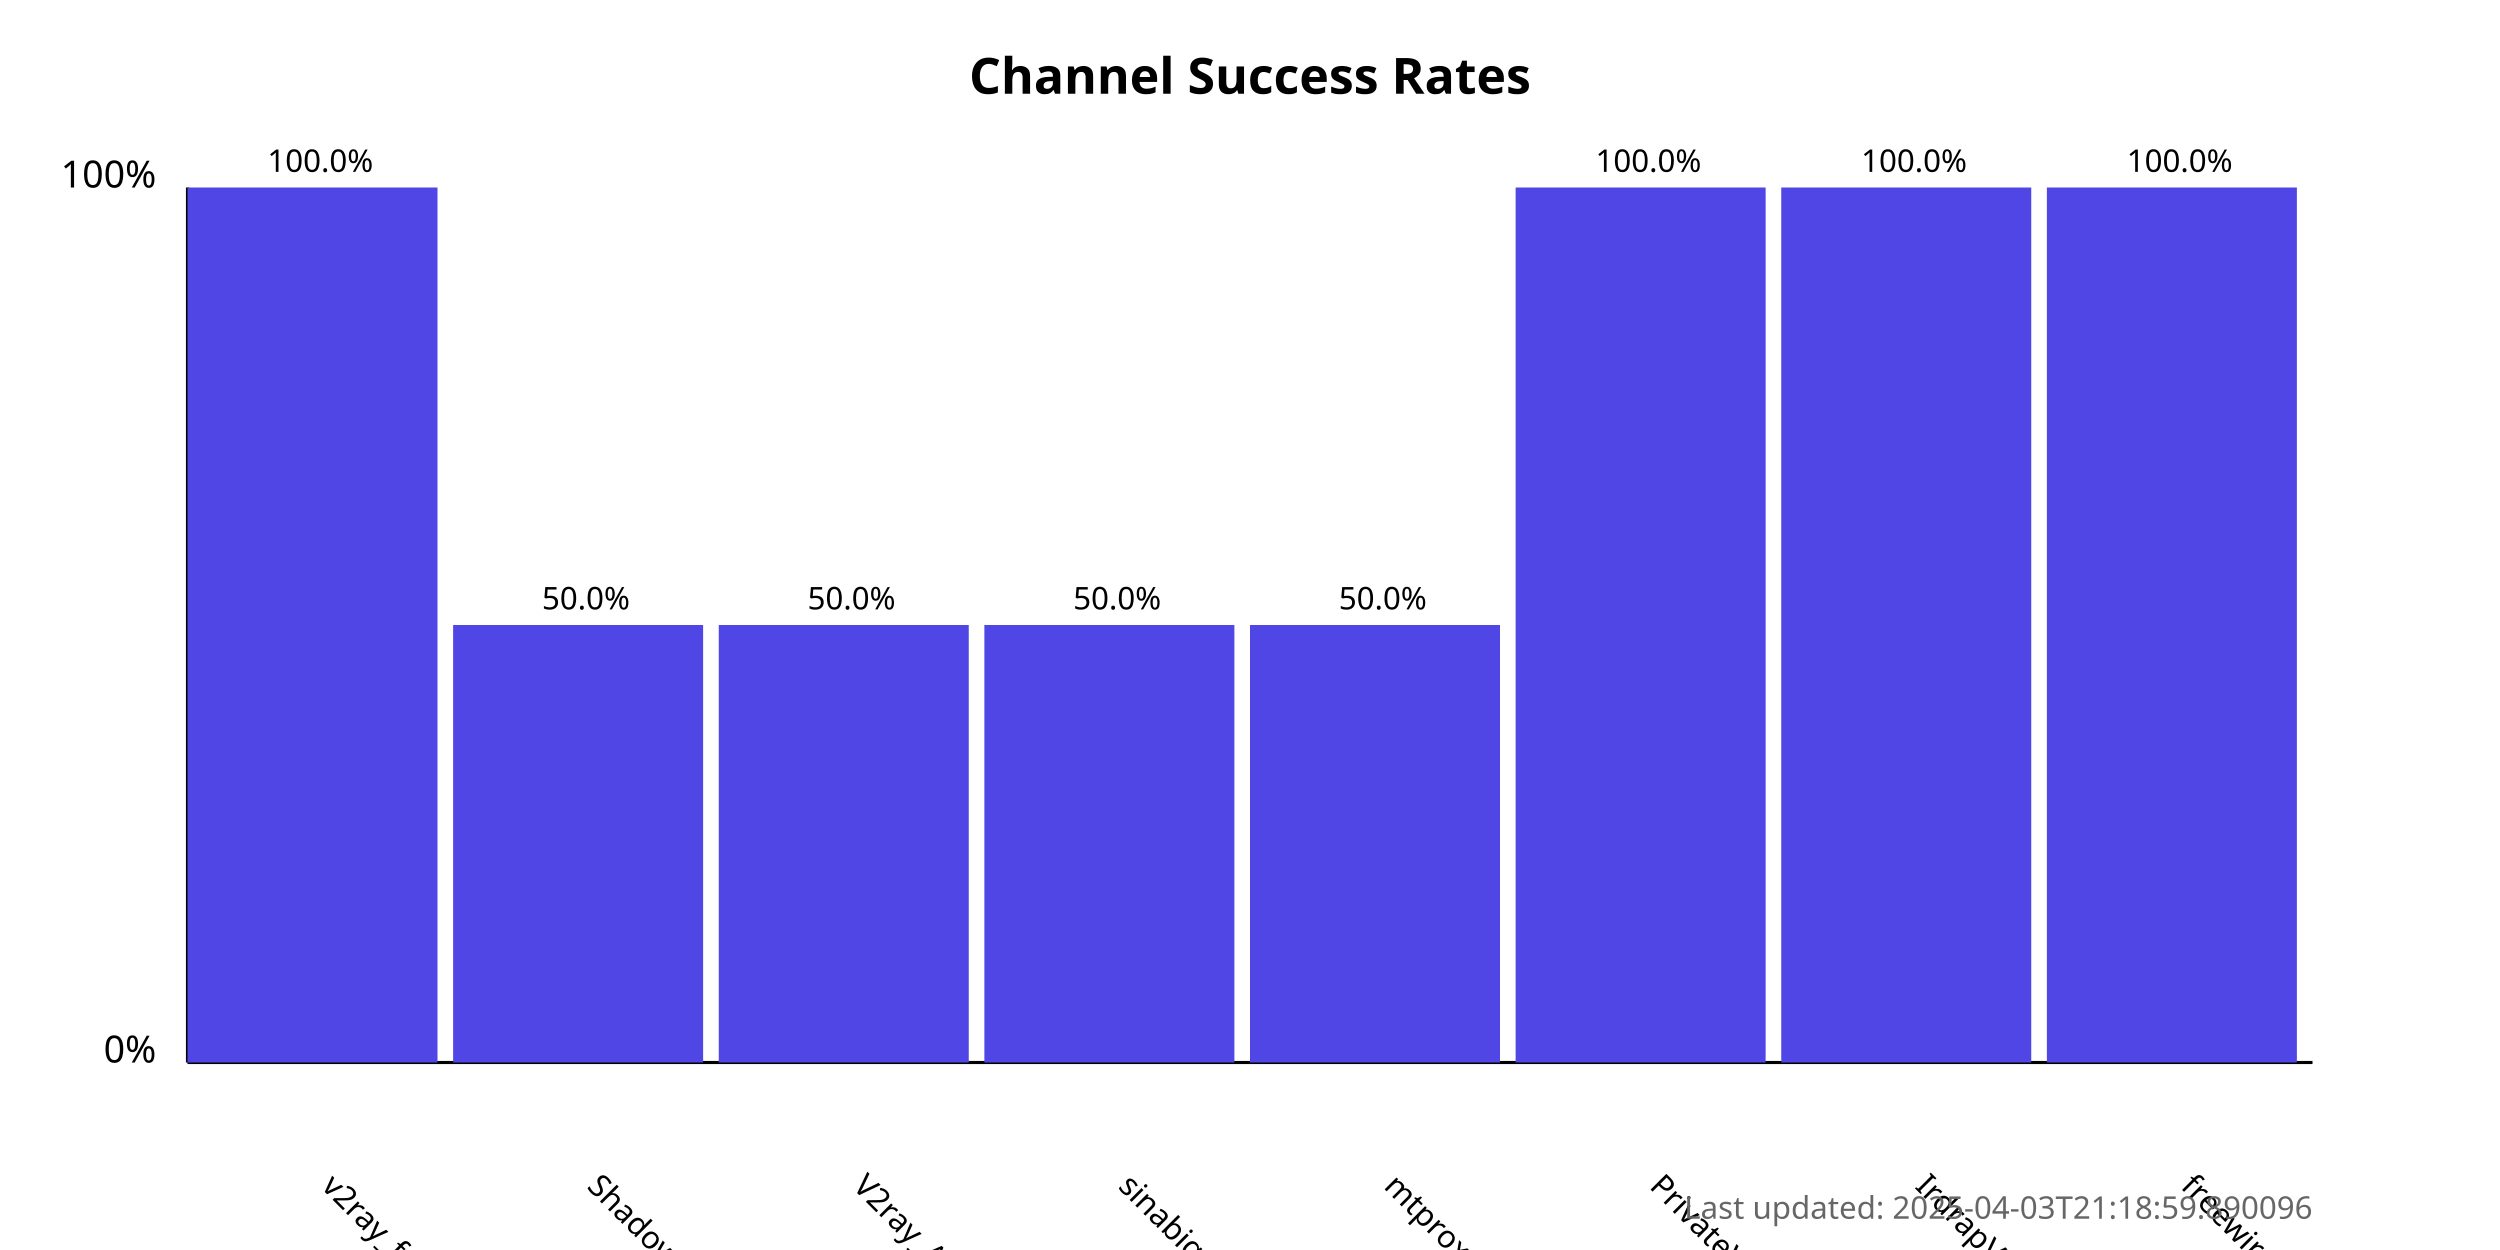
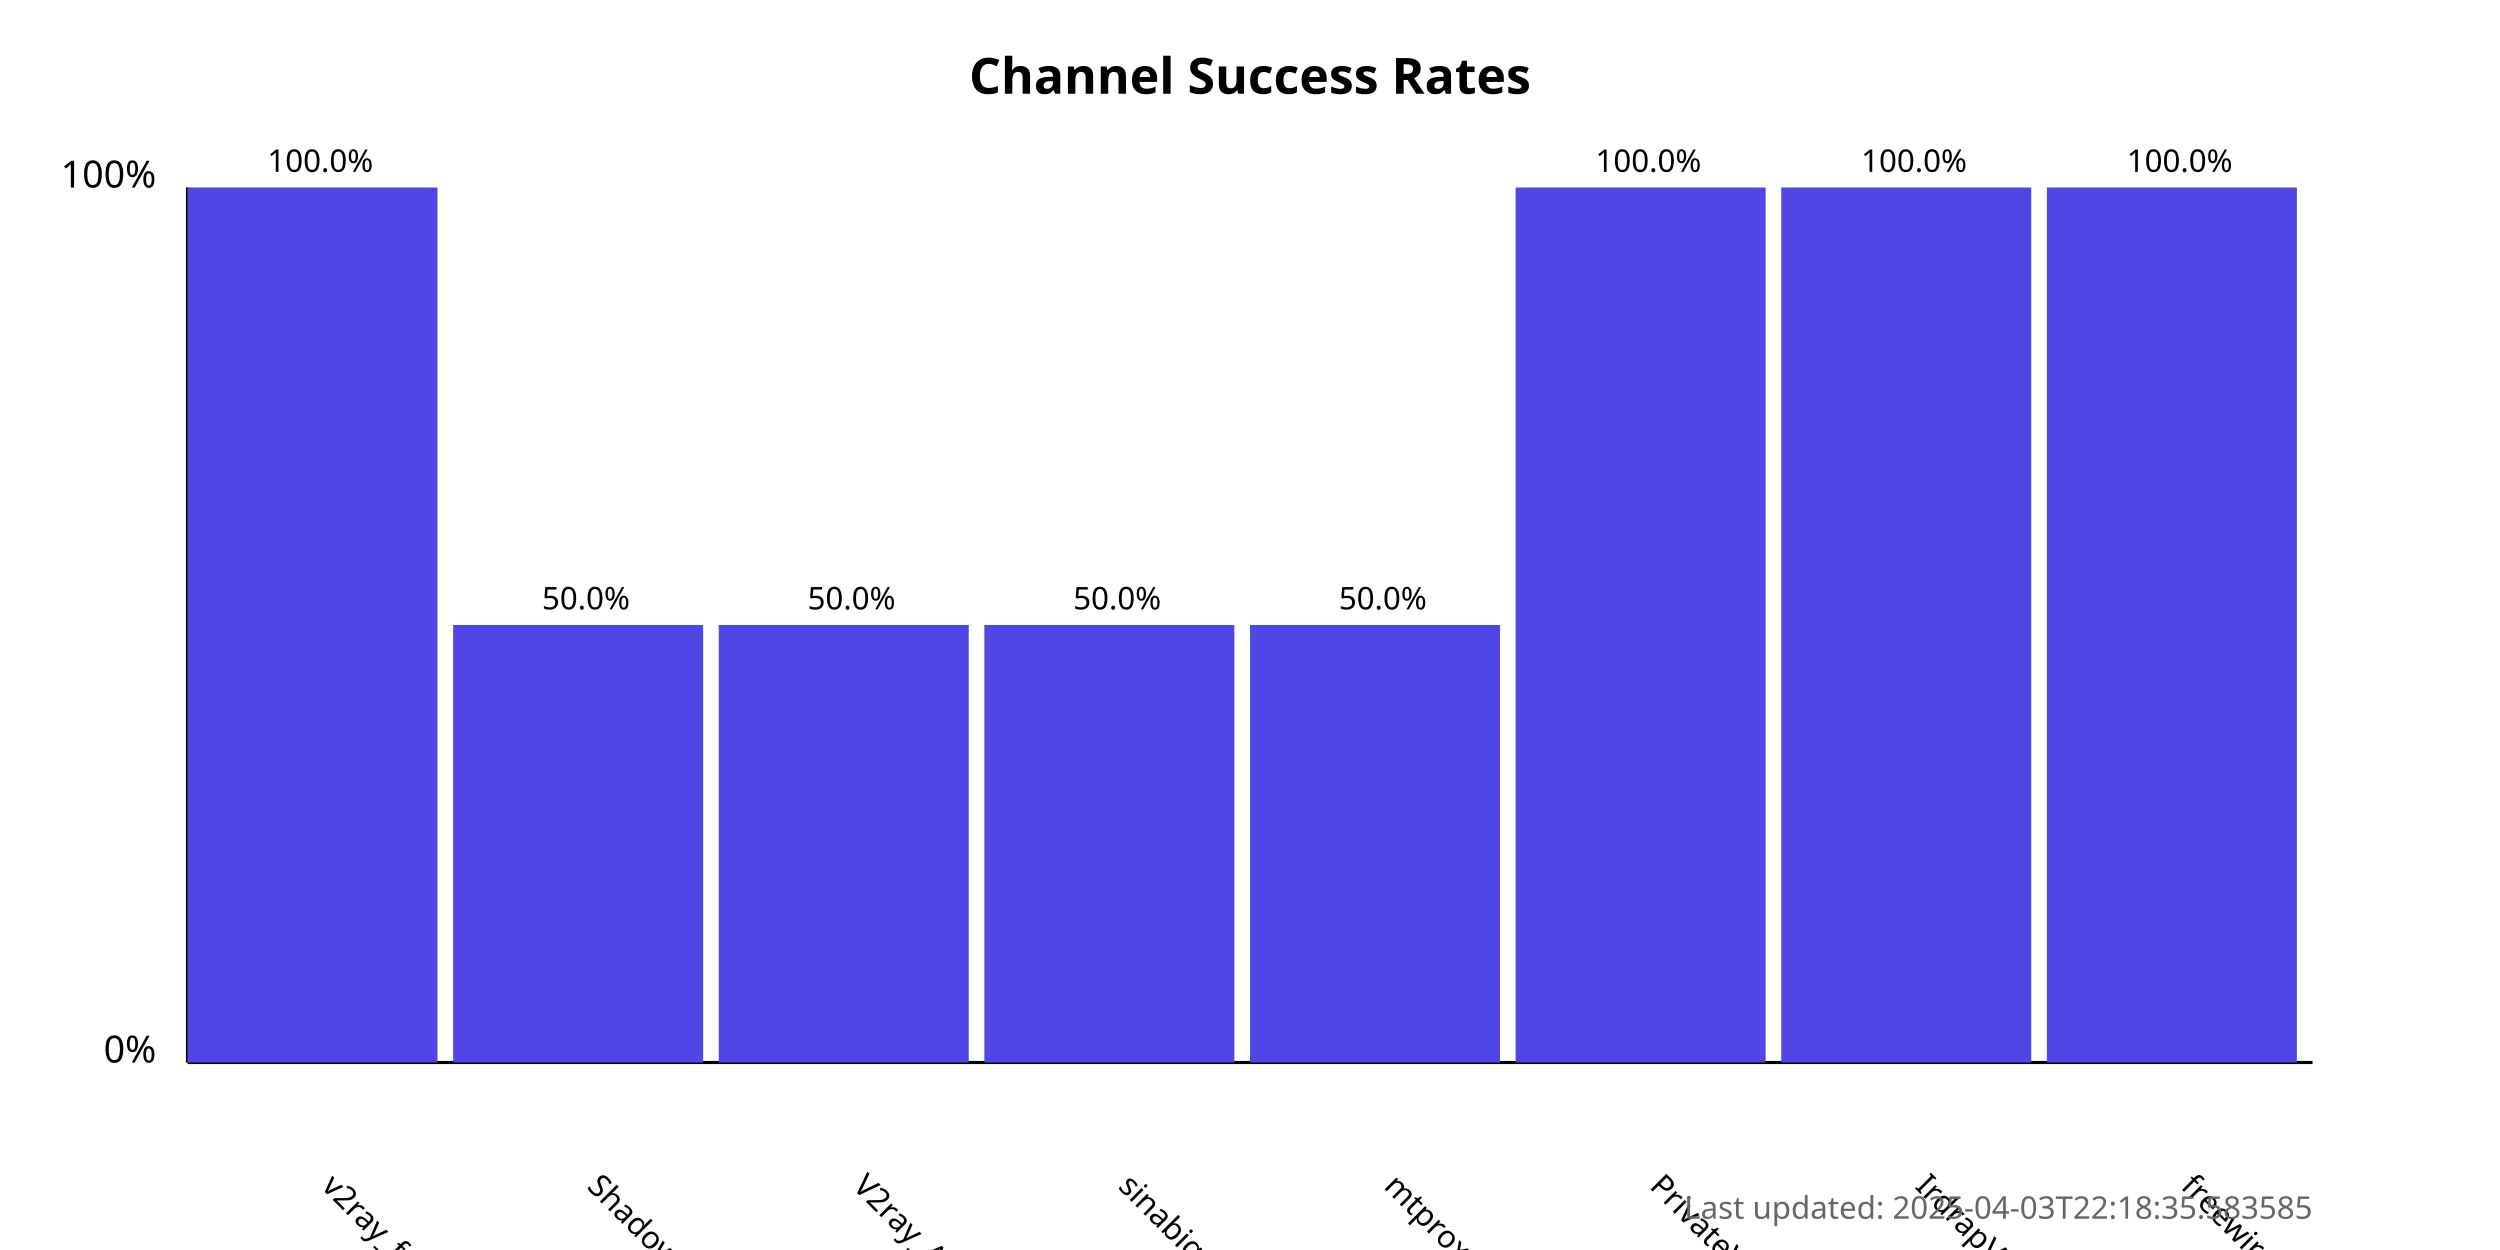
<svg xmlns="http://www.w3.org/2000/svg" width="800" height="400">
  <style>
            .chart-title { font: bold 16px sans-serif; }
            .axis-label { font: 12px sans-serif; }
            .tick-label { font: 10px sans-serif; }
            .bar { fill: #4f46e5; }
            .bar:hover { fill: #6366f1; }
            .timestamp { font: 10px sans-serif; fill: #666; }
        </style>
  <text x="400.0" y="30" text-anchor="middle" class="chart-title">
            Channel Success Rates
        </text>
  <line x1="60" y1="340" x2="60" y2="60" stroke="black" stroke-width="1" />
  <line x1="60" y1="340" x2="740" y2="340" stroke="black" stroke-width="1" />
  <text x="50" y="340" text-anchor="end" class="axis-label">0%</text>
  <text x="50" y="60" text-anchor="end" class="axis-label">100%</text>
  <g>
    <rect x="60" y="60.0" width="80.0" height="280.0" class="bar" />
    <text x="102.5" y="380" transform="rotate(45, 102.5, 380)" text-anchor="start" class="tick-label">
                v2ray_free_conf
            </text>
    <text x="102.5" y="55.0" text-anchor="middle" class="tick-label">
                100.0%
            </text>
  </g>
  <g>
    <rect x="145.0" y="200.0" width="80.0" height="140.0" class="bar" />
    <text x="187.5" y="380" transform="rotate(45, 187.5, 380)" text-anchor="start" class="tick-label">
                ShadowProxy66
            </text>
    <text x="187.5" y="195.0" text-anchor="middle" class="tick-label">
                50.0%
            </text>
  </g>
  <g>
    <rect x="230.0" y="200.0" width="80.0" height="140.0" class="bar" />
    <text x="272.5" y="380" transform="rotate(45, 272.5, 380)" text-anchor="start" class="tick-label">
                V2ray_Alpha
            </text>
    <text x="272.5" y="195.0" text-anchor="middle" class="tick-label">
                50.0%
            </text>
  </g>
  <g>
    <rect x="315.0" y="200.0" width="80.0" height="140.0" class="bar" />
    <text x="357.5" y="380" transform="rotate(45, 357.5, 380)" text-anchor="start" class="tick-label">
                sinabigo
            </text>
    <text x="357.5" y="195.0" text-anchor="middle" class="tick-label">
                50.0%
            </text>
  </g>
  <g>
    <rect x="400.0" y="200.0" width="80.0" height="140.0" class="bar" />
    <text x="442.5" y="380" transform="rotate(45, 442.5, 380)" text-anchor="start" class="tick-label">
                mtproxy_lists
            </text>
    <text x="442.5" y="195.0" text-anchor="middle" class="tick-label">
                50.0%
            </text>
  </g>
  <g>
    <rect x="485.0" y="60.0" width="80.0" height="280.0" class="bar" />
    <text x="527.5" y="380" transform="rotate(45, 527.5, 380)" text-anchor="start" class="tick-label">
                PrivateVPNs
            </text>
    <text x="527.5" y="55.0" text-anchor="middle" class="tick-label">
                100.0%
            </text>
  </g>
  <g>
    <rect x="570.0" y="60.0" width="80.0" height="280.0" class="bar" />
    <text x="612.5" y="380" transform="rotate(45, 612.5, 380)" text-anchor="start" class="tick-label">
                IrdrapVPNnews
            </text>
    <text x="612.5" y="55.0" text-anchor="middle" class="tick-label">
                100.0%
            </text>
  </g>
  <g>
    <rect x="655.0" y="60.0" width="80.0" height="280.0" class="bar" />
    <text x="697.5" y="380" transform="rotate(45, 697.5, 380)" text-anchor="start" class="tick-label">
                freewireguard
            </text>
    <text x="697.5" y="55.0" text-anchor="middle" class="tick-label">
                100.0%
            </text>
  </g>
  <text x="740" y="390" text-anchor="end" class="timestamp">
-             Last updated: 2025-04-03T21:18:59.890096
+             Last updated: 2025-04-03T22:18:35.583585
        </text>
</svg>
